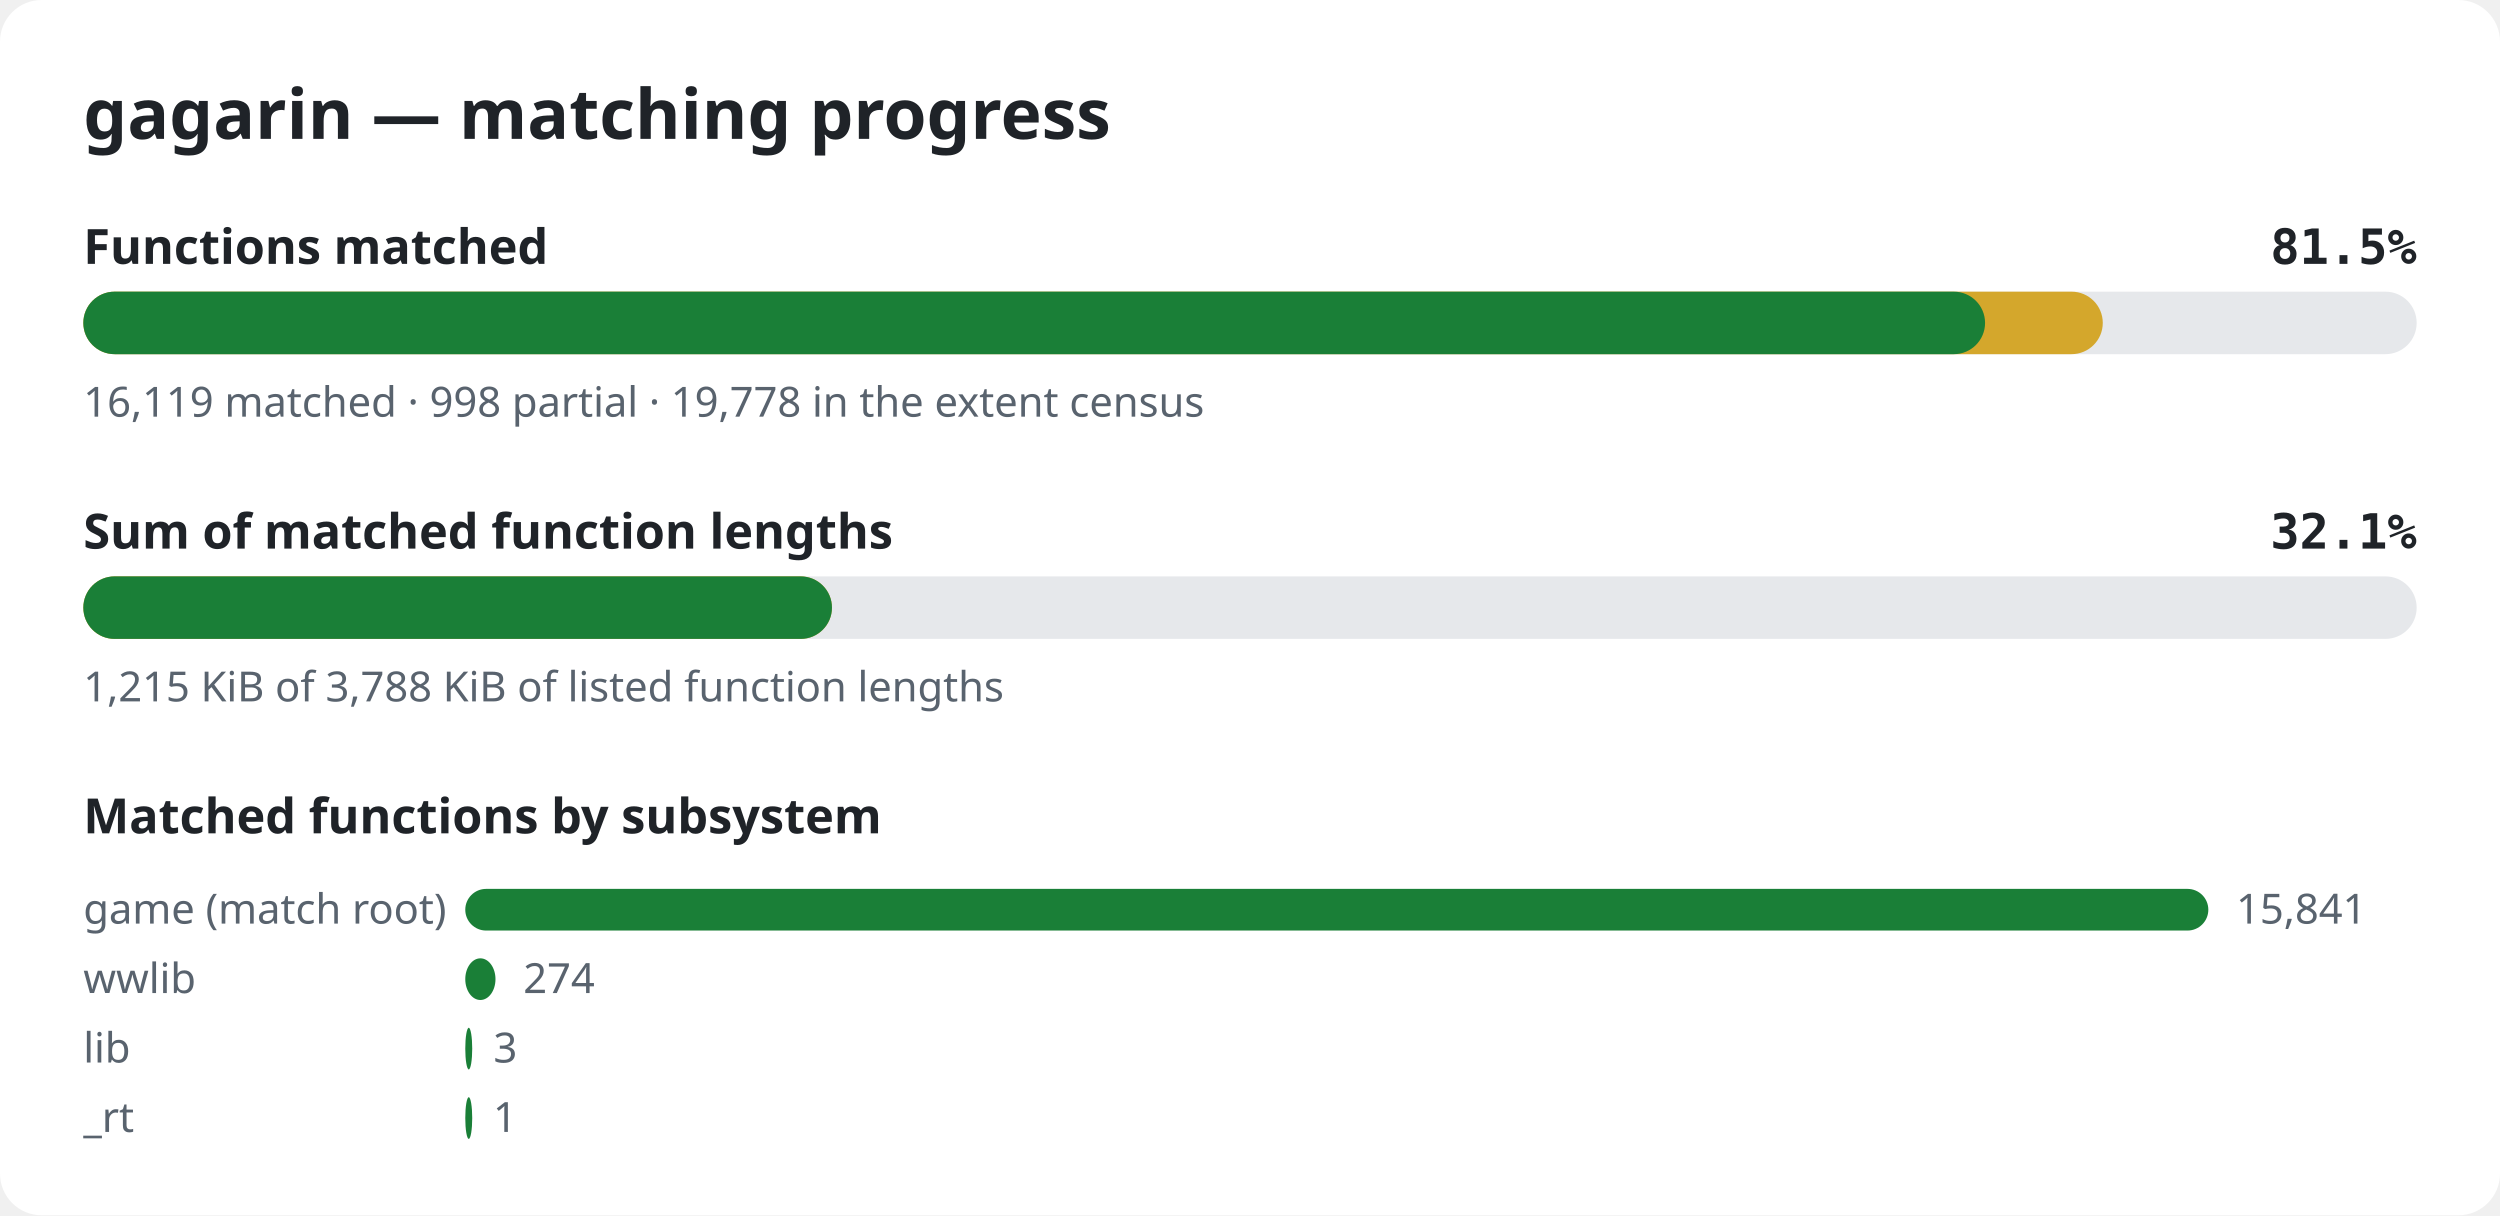
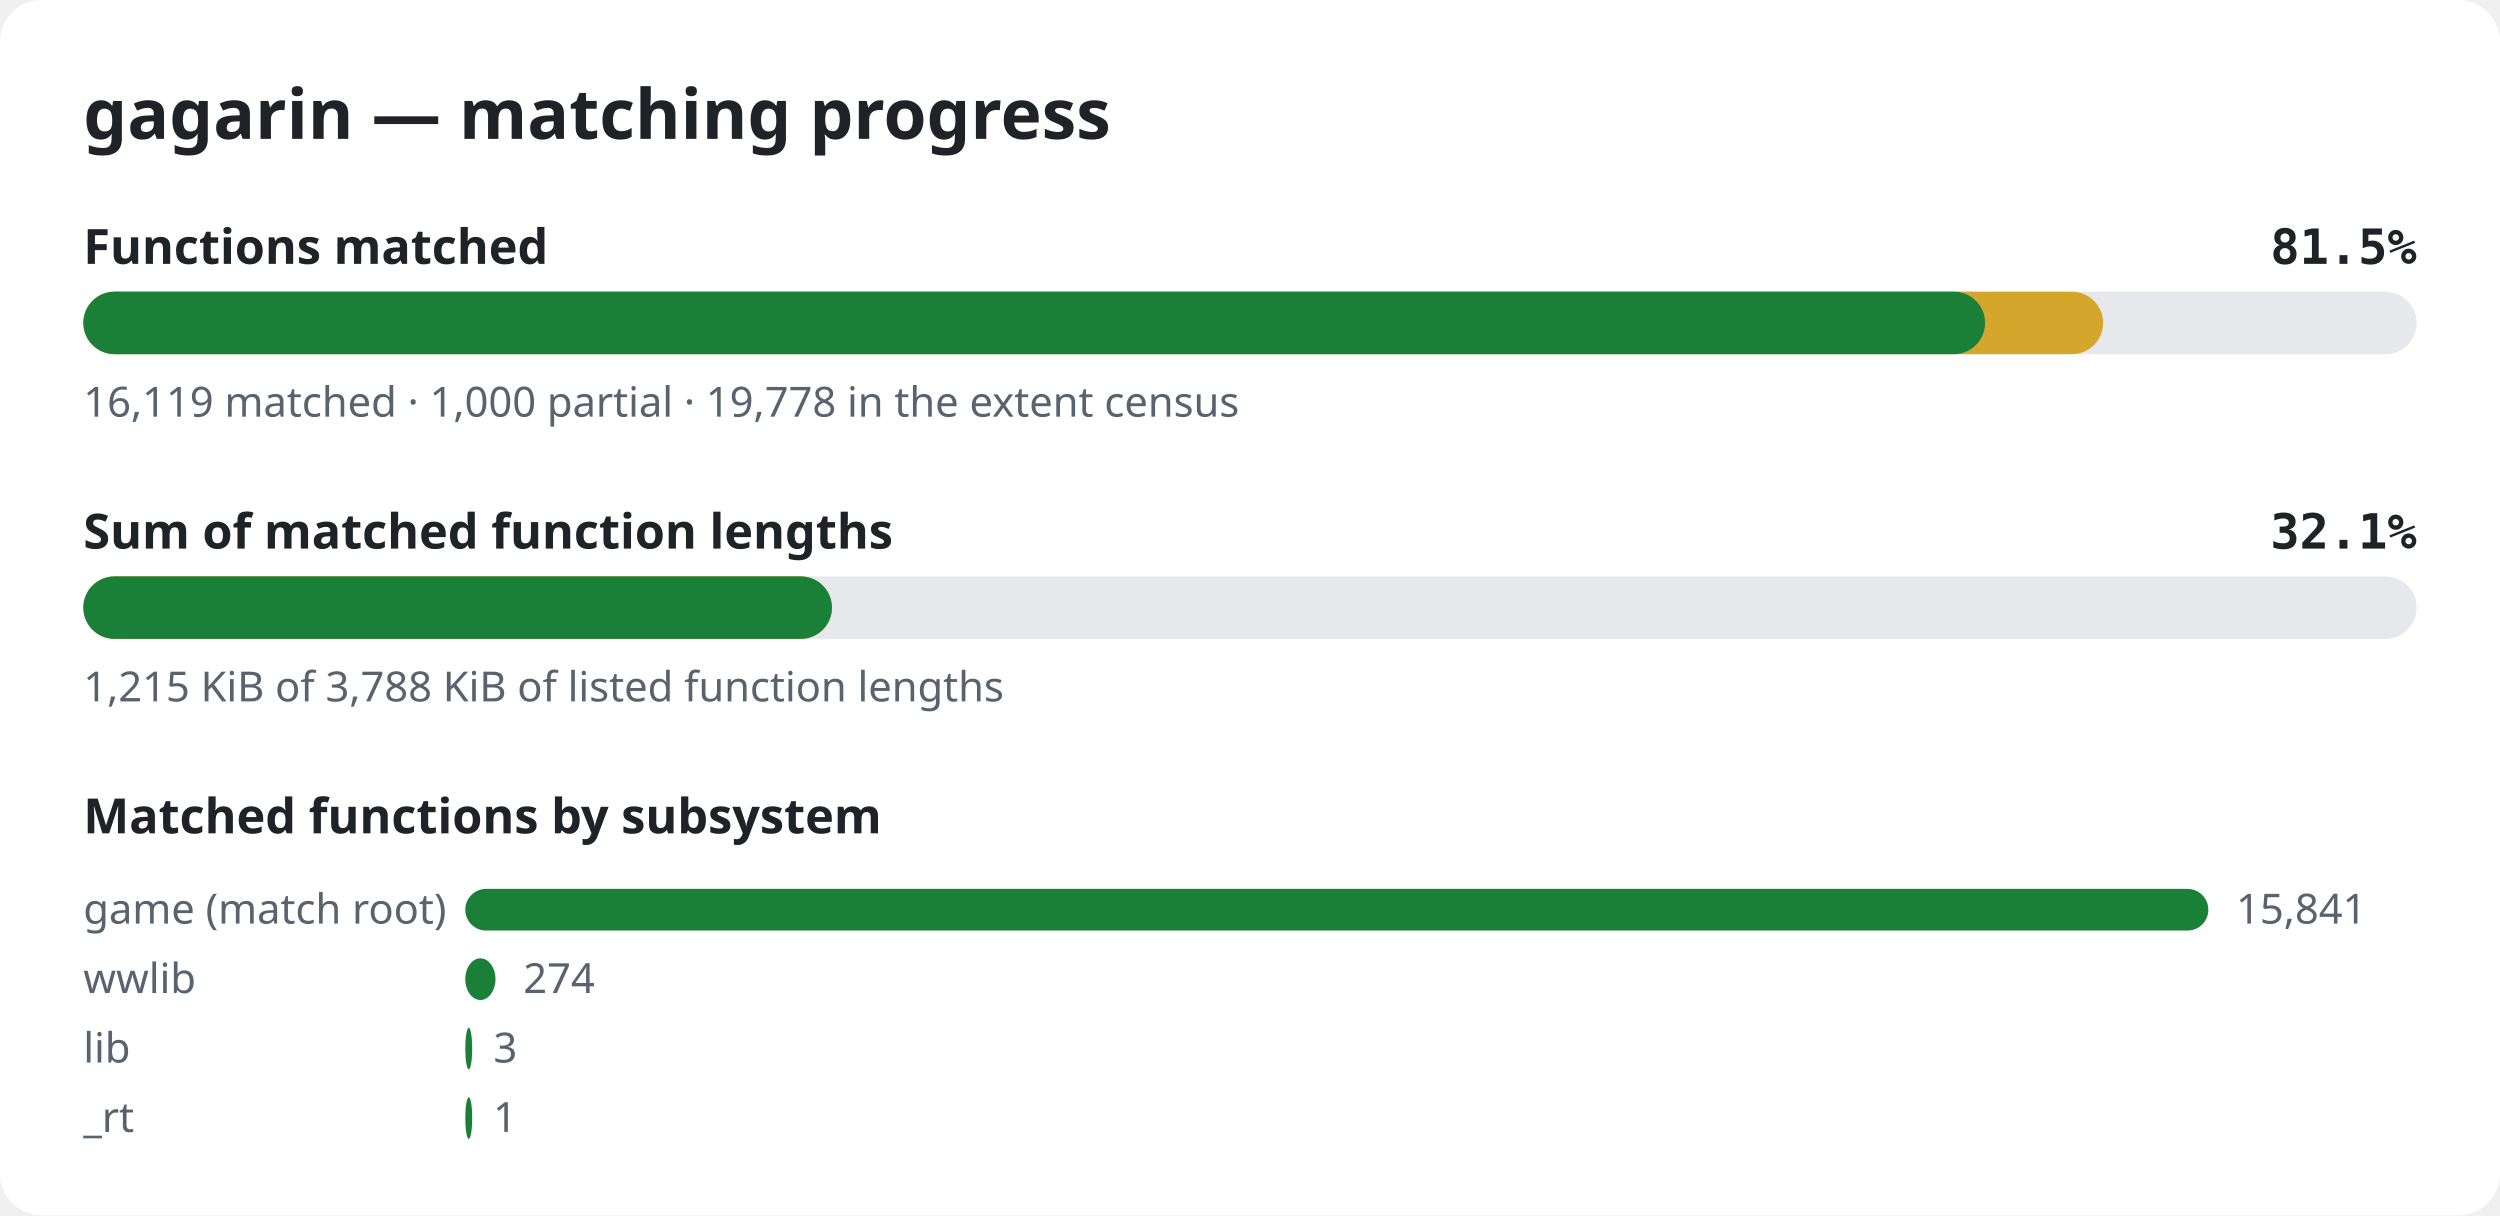
<svg xmlns="http://www.w3.org/2000/svg" width="720" height="350" viewBox="0 0 720 350" role="img" aria-label="gagarin matching progress">
  <style>.bg{fill:#ffffff}.title{font:600 20px sans-serif;fill:#1f2328}.label{font:600 14px sans-serif;fill:#1f2328}.pct{font:600 14px monospace;fill:#1f2328}.note{font:12px sans-serif;fill:#59636e}.track{fill:#e6e8eb}.done{fill:#1a7f37}.partial{fill:#d4a72c}@media (prefers-color-scheme: dark){.bg{fill:#0d1117}.title,.label,.pct{fill:#e6edf3}.note{fill:#9198a1}.track{fill:#262c36}.done{fill:#3fb950}.partial{fill:#d29922}}</style>
  <rect width="720" height="350" rx="12" class="bg" />
  <text x="24" y="40" class="title">gagarin — matching progress</text>
  <text x="24" y="76" class="label">Functions matched</text>
  <text x="696" y="76" class="pct" text-anchor="end">81.5%</text>
  <rect x="24" y="84" width="672" height="18" rx="9" class="track" />
-   <rect x="24" y="84" width="581.6" height="18" rx="9" class="partial" />
+   <rect x="24" y="84" width="581.7" height="18" rx="9" class="partial" />
  <rect x="24" y="84" width="547.7" height="18" rx="9" class="done" />
-   <text x="24" y="120" class="note">16,119 matched · 998 partial · 19,778 in the extent census</text>
+   <text x="24" y="120" class="note">16,119 matched · 1,000 partial · 19,778 in the extent census</text>
  <text x="24" y="158" class="label">Sum of matched function lengths</text>
  <text x="696" y="158" class="pct" text-anchor="end">32.1%</text>
  <rect x="24" y="166" width="672" height="18" rx="9" class="track" />
  <rect x="24" y="166" width="215.6" height="18" rx="9" class="partial" />
  <rect x="24" y="166" width="215.6" height="18" rx="9" class="done" />
  <text x="24" y="202" class="note">1,215 KiB of 3,788 KiB of listed function lengths</text>
  <text x="24" y="240" class="label">Matched functions by subsystem</text>
  <text x="24" y="266" class="note">game (match root)</text>
  <rect x="134" y="256" width="502.0" height="12" rx="6" class="done" />
  <text x="644.0" y="266" class="note">15,841</text>
  <text x="24" y="286" class="note">wwlib</text>
  <rect x="134" y="276" width="8.7" height="12" rx="6" class="done" />
  <text x="150.7" y="286" class="note">274</text>
  <text x="24" y="306" class="note">lib</text>
  <rect x="134" y="296" width="2.0" height="12" rx="6" class="done" />
  <text x="142.1" y="306" class="note">3</text>
  <text x="24" y="326" class="note">_rt</text>
  <rect x="134" y="316" width="2.0" height="12" rx="6" class="done" />
  <text x="142.0" y="326" class="note">1</text>
</svg>
